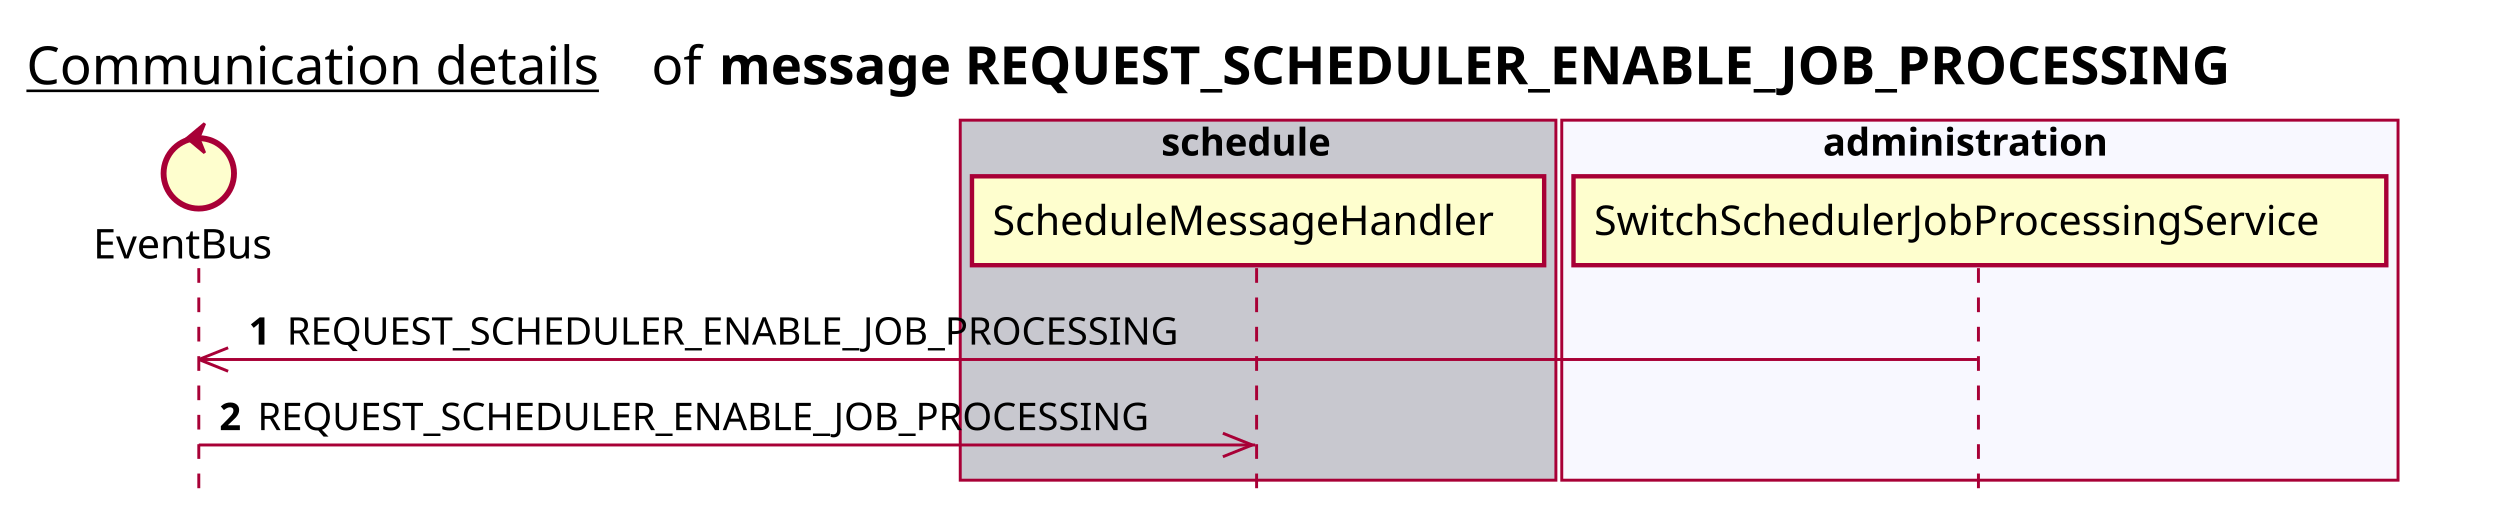
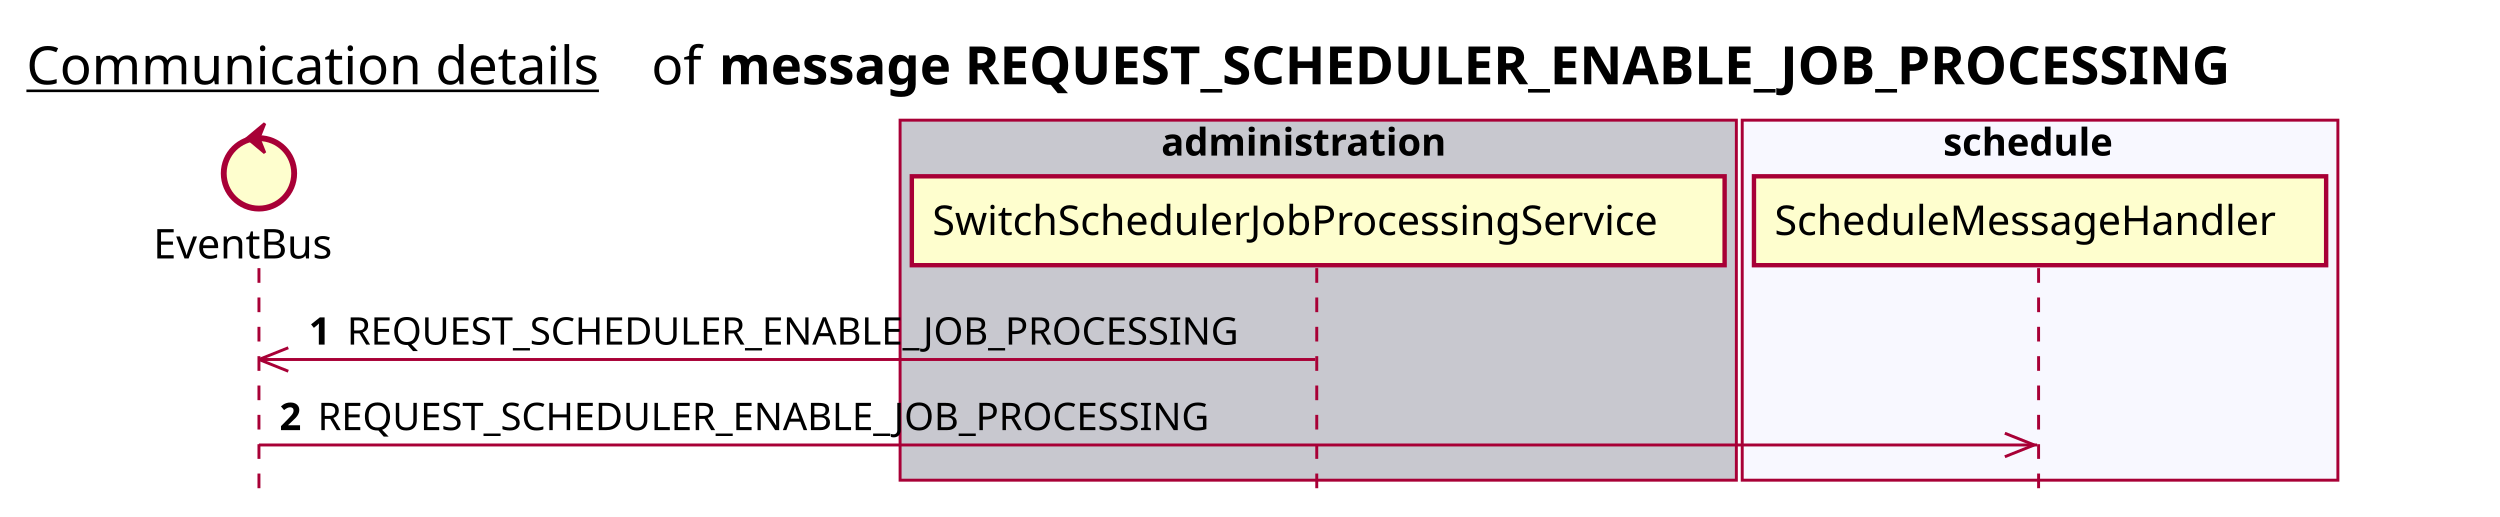
<svg xmlns="http://www.w3.org/2000/svg" contentScriptType="application/ecmascript" contentStyleType="text/css" height="176px" preserveAspectRatio="none" style="width:852px;height:176px;background:#FFFFFF;" version="1.1" viewBox="0 0 852 176" width="852px" zoomAndPan="magnify">
  <defs />
  <g>
    <text fill="#000000" font-family="sans-serif" font-size="18" lengthAdjust="spacing" text-decoration="underline" textLength="201" x="9" y="28.708">Communication details</text>
    <text fill="#000000" font-family="sans-serif" font-size="18" lengthAdjust="spacing" textLength="17" x="222" y="28.708">of</text>
    <text fill="#000000" font-family="sans-serif" font-size="18" font-weight="bold" lengthAdjust="spacing" textLength="591" x="245" y="28.708">message REQUEST_SCHEDULER_ENABLE_JOB_PROCESSING</text>
-     <rect fill="#C8C8CF" height="122.695" style="stroke:#A80036;stroke-width:1.0;" width="203" x="327.25" y="40.953" />
-     <text fill="#000000" font-family="sans-serif" font-size="13" font-weight="bold" lengthAdjust="spacing" textLength="66" x="395.75" y="53.02">schedule</text>
-     <rect fill="#F8F8FF" height="122.695" style="stroke:#A80036;stroke-width:1.0;" width="285" x="532.25" y="40.953" />
-     <text fill="#000000" font-family="sans-serif" font-size="13" font-weight="bold" lengthAdjust="spacing" textLength="107" x="621.25" y="53.02">administration</text>
-     <line style="stroke:#A80036;stroke-width:1.0;stroke-dasharray:5.0,5.0;" x1="67.75" x2="67.75" y1="91.383" y2="169.648" />
-     <line style="stroke:#A80036;stroke-width:1.0;stroke-dasharray:5.0,5.0;" x1="428.25" x2="428.25" y1="91.383" y2="169.648" />
-     <line style="stroke:#A80036;stroke-width:1.0;stroke-dasharray:5.0,5.0;" x1="674.25" x2="674.25" y1="91.383" y2="169.648" />
-     <text fill="#000000" font-family="sans-serif" font-size="14" lengthAdjust="spacing" textLength="66" x="31.75" y="88.081">EventBus</text>
-     <ellipse cx="67.75" cy="59.086" fill="#FEFECE" rx="12" ry="12" style="stroke:#A80036;stroke-width:2.0;" />
-     <polygon fill="#A80036" points="63.75,47.086,69.75,42.086,67.75,47.086,69.75,52.086,63.75,47.086" style="stroke:#A80036;stroke-width:1.0;" />
-     <rect fill="#FEFECE" height="30.297" style="stroke:#A80036;stroke-width:1.5;" width="195" x="331.25" y="60.086" />
-     <text fill="#000000" font-family="sans-serif" font-size="14" lengthAdjust="spacing" textLength="181" x="338.25" y="80.081">ScheduleMessageHandler</text>
-     <rect fill="#FEFECE" height="30.297" style="stroke:#A80036;stroke-width:1.5;" width="277" x="536.25" y="60.086" />
-     <text fill="#000000" font-family="sans-serif" font-size="14" lengthAdjust="spacing" textLength="263" x="543.25" y="80.081">SwitchSchedulerJobProcessingService</text>
-     <line style="stroke:#A80036;stroke-width:1.0;" x1="67.75" x2="77.75" y1="122.516" y2="118.516" />
-     <line style="stroke:#A80036;stroke-width:1.0;" x1="67.75" x2="77.75" y1="122.516" y2="126.516" />
-     <line style="stroke:#A80036;stroke-width:1.0;" x1="67.75" x2="673.75" y1="122.516" y2="122.516" />
-     <text fill="#000000" font-family="sans-serif" font-size="13" font-weight="bold" lengthAdjust="spacing" textLength="9" x="84.75" y="117.45">1</text>
-     <text fill="#000000" font-family="sans-serif" font-size="13" lengthAdjust="spacing" textLength="324" x="97.75" y="117.45">REQUEST_SCHEDULER_ENABLE_JOB_PROCESSING</text>
-     <line style="stroke:#A80036;stroke-width:1.0;" x1="426.75" x2="416.75" y1="151.648" y2="147.648" />
-     <line style="stroke:#A80036;stroke-width:1.0;" x1="426.75" x2="416.75" y1="151.648" y2="155.648" />
-     <line style="stroke:#A80036;stroke-width:1.0;" x1="67.75" x2="427.75" y1="151.648" y2="151.648" />
-     <text fill="#000000" font-family="sans-serif" font-size="13" font-weight="bold" lengthAdjust="spacing" textLength="9" x="74.75" y="146.583">2</text>
-     <text fill="#000000" font-family="sans-serif" font-size="13" lengthAdjust="spacing" textLength="324" x="87.75" y="146.583">REQUEST_SCHEDULER_ENABLE_JOB_PROCESSING</text>
+     <rect fill="#C8C8CF" height="122.695" style="stroke:#A80036;stroke-width:1.0;" width="285" x="306.75" y="40.953" />
+     <text fill="#000000" font-family="sans-serif" font-size="13" font-weight="bold" lengthAdjust="spacing" textLength="107" x="395.75" y="53.02">administration</text>
+     <rect fill="#F8F8FF" height="122.695" style="stroke:#A80036;stroke-width:1.0;" width="203" x="593.75" y="40.953" />
+     <text fill="#000000" font-family="sans-serif" font-size="13" font-weight="bold" lengthAdjust="spacing" textLength="66" x="662.25" y="53.02">schedule</text>
+     <line style="stroke:#A80036;stroke-width:1.0;stroke-dasharray:5.0,5.0;" x1="88.25" x2="88.25" y1="91.383" y2="169.648" />
+     <line style="stroke:#A80036;stroke-width:1.0;stroke-dasharray:5.0,5.0;" x1="448.75" x2="448.75" y1="91.383" y2="169.648" />
+     <line style="stroke:#A80036;stroke-width:1.0;stroke-dasharray:5.0,5.0;" x1="694.75" x2="694.75" y1="91.383" y2="169.648" />
+     <text fill="#000000" font-family="sans-serif" font-size="14" lengthAdjust="spacing" textLength="66" x="52.25" y="88.081">EventBus</text>
+     <ellipse cx="88.25" cy="59.086" fill="#FEFECE" rx="12" ry="12" style="stroke:#A80036;stroke-width:2.0;" />
+     <polygon fill="#A80036" points="84.25,47.086,90.25,42.086,88.25,47.086,90.25,52.086,84.25,47.086" style="stroke:#A80036;stroke-width:1.0;" />
+     <rect fill="#FEFECE" height="30.297" style="stroke:#A80036;stroke-width:1.5;" width="277" x="310.75" y="60.086" />
+     <text fill="#000000" font-family="sans-serif" font-size="14" lengthAdjust="spacing" textLength="263" x="317.75" y="80.081">SwitchSchedulerJobProcessingService</text>
+     <rect fill="#FEFECE" height="30.297" style="stroke:#A80036;stroke-width:1.5;" width="195" x="597.75" y="60.086" />
+     <text fill="#000000" font-family="sans-serif" font-size="14" lengthAdjust="spacing" textLength="181" x="604.75" y="80.081">ScheduleMessageHandler</text>
+     <line style="stroke:#A80036;stroke-width:1.0;" x1="88.25" x2="98.25" y1="122.516" y2="118.516" />
+     <line style="stroke:#A80036;stroke-width:1.0;" x1="88.25" x2="98.25" y1="122.516" y2="126.516" />
+     <line style="stroke:#A80036;stroke-width:1.0;" x1="88.25" x2="448.25" y1="122.516" y2="122.516" />
+     <text fill="#000000" font-family="sans-serif" font-size="13" font-weight="bold" lengthAdjust="spacing" textLength="9" x="105.25" y="117.45">1</text>
+     <text fill="#000000" font-family="sans-serif" font-size="13" lengthAdjust="spacing" textLength="324" x="118.25" y="117.45">REQUEST_SCHEDULER_ENABLE_JOB_PROCESSING</text>
+     <line style="stroke:#A80036;stroke-width:1.0;" x1="693.25" x2="683.25" y1="151.648" y2="147.648" />
+     <line style="stroke:#A80036;stroke-width:1.0;" x1="693.25" x2="683.25" y1="151.648" y2="155.648" />
+     <line style="stroke:#A80036;stroke-width:1.0;" x1="88.25" x2="694.25" y1="151.648" y2="151.648" />
+     <text fill="#000000" font-family="sans-serif" font-size="13" font-weight="bold" lengthAdjust="spacing" textLength="9" x="95.25" y="146.583">2</text>
+     <text fill="#000000" font-family="sans-serif" font-size="13" lengthAdjust="spacing" textLength="324" x="108.25" y="146.583">REQUEST_SCHEDULER_ENABLE_JOB_PROCESSING</text>
  </g>
</svg>
